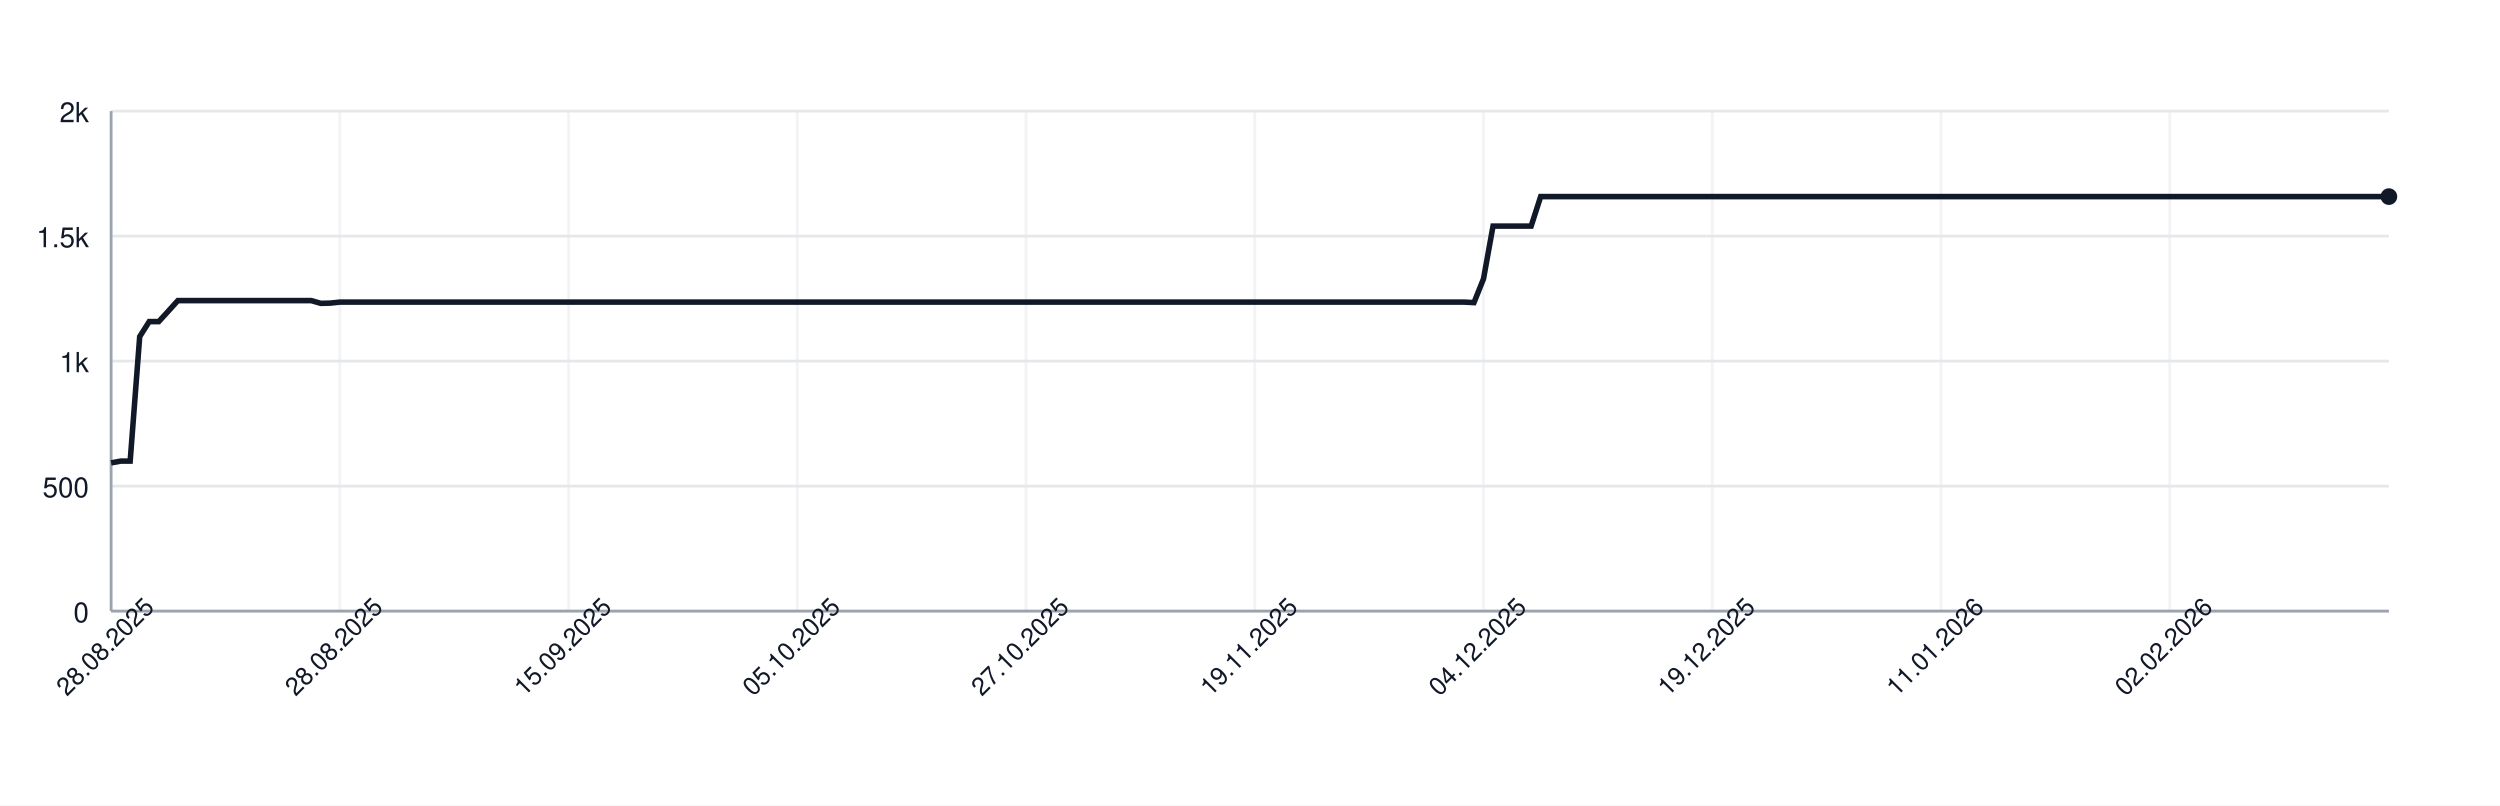
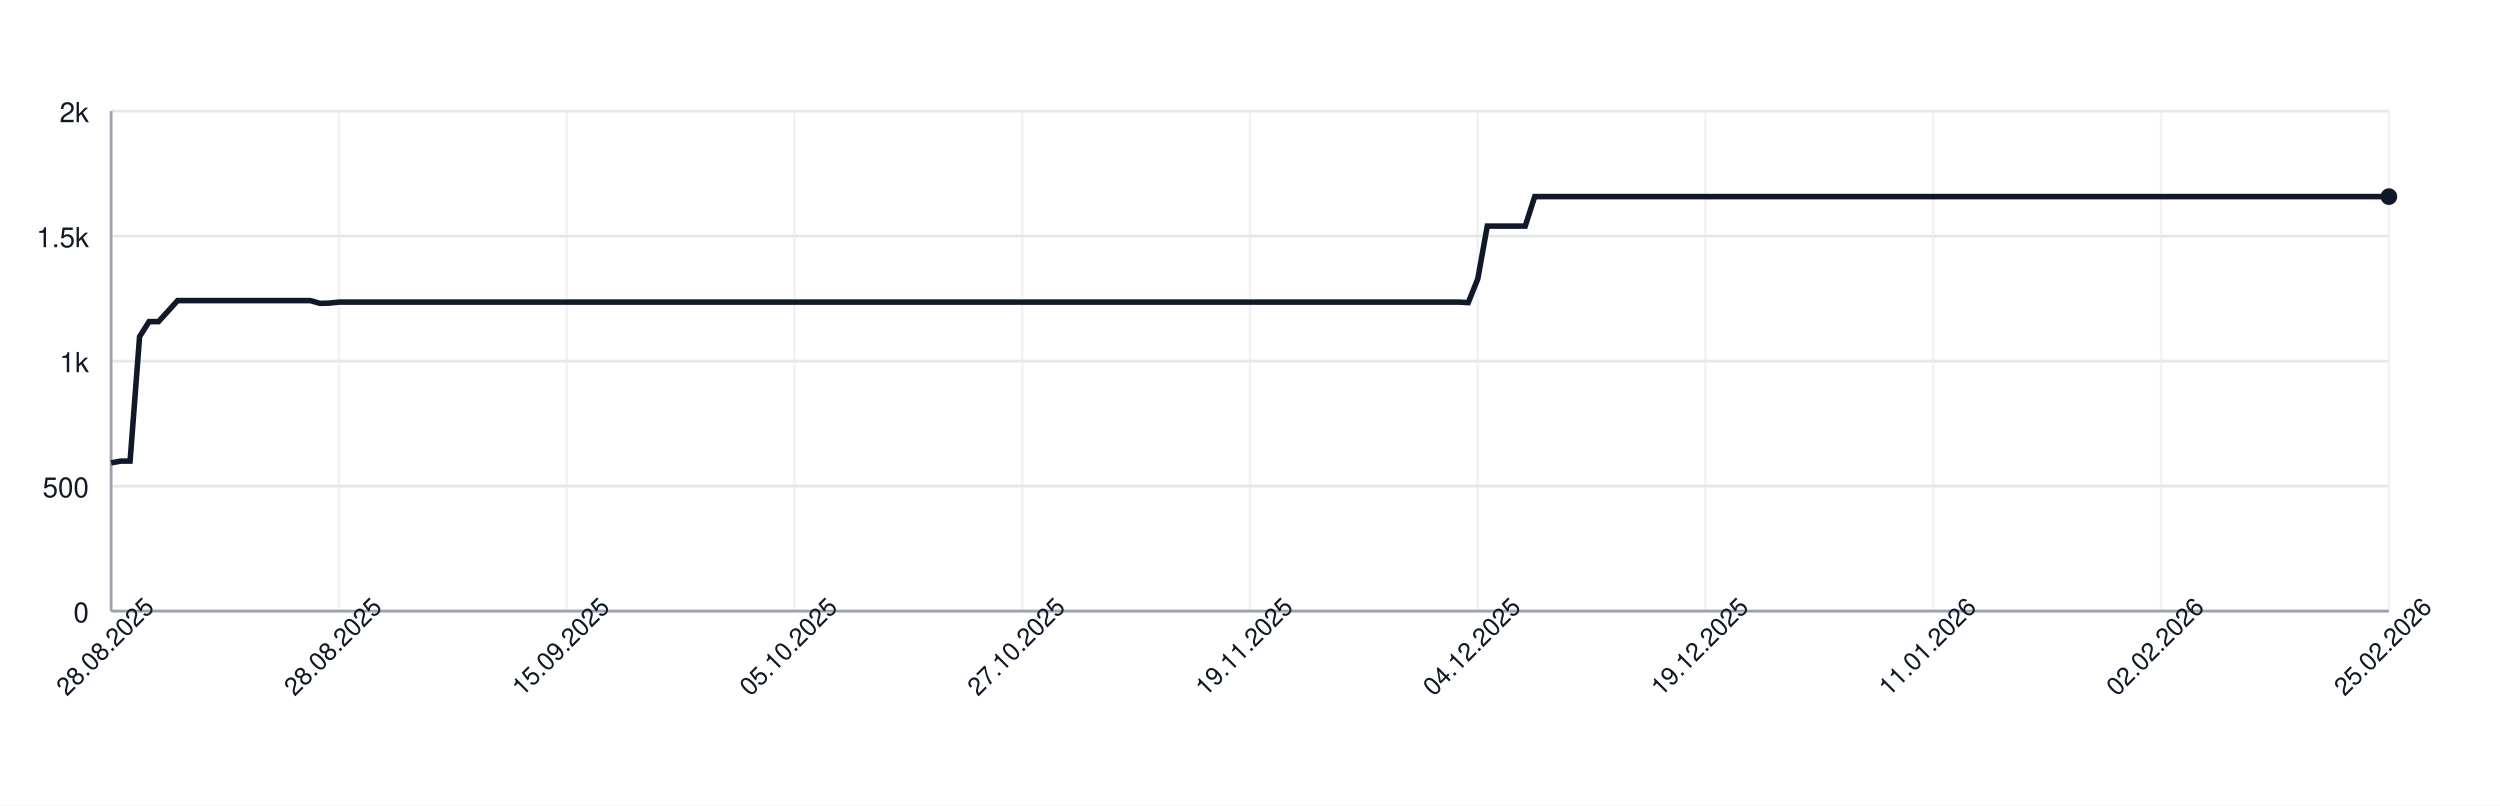
<svg xmlns="http://www.w3.org/2000/svg" width="900" height="290" style="font-family: -apple-system, BlinkMacSystemFont, 'Segoe UI', Helvetica, Arial, sans-serif;">
  <rect width="100%" height="100%" fill="white" />
  <g>
    <line x1="40" y1="220.00" x2="860" y2="220.00" stroke="#e5e7eb" />
    <text x="32" y="224.00" font-size="10" fill="#111827" text-anchor="end">0</text>
    <line x1="40" y1="175.00" x2="860" y2="175.00" stroke="#e5e7eb" />
    <text x="32" y="179.00" font-size="10" fill="#111827" text-anchor="end">500</text>
    <line x1="40" y1="130.00" x2="860" y2="130.00" stroke="#e5e7eb" />
    <text x="32" y="134.00" font-size="10" fill="#111827" text-anchor="end">1k</text>
    <line x1="40" y1="85.00" x2="860" y2="85.00" stroke="#e5e7eb" />
    <text x="32" y="89.00" font-size="10" fill="#111827" text-anchor="end">1.5k</text>
    <line x1="40" y1="40.00" x2="860" y2="40.00" stroke="#e5e7eb" />
    <text x="32" y="44.00" font-size="10" fill="#111827" text-anchor="end">2k</text>
    <line x1="40.00" y1="40" x2="40.00" y2="220" stroke="#e5e7eb" opacity="0.5" />
-     <line x1="122.34" y1="40" x2="122.34" y2="220" stroke="#e5e7eb" opacity="0.5" />
-     <line x1="204.69" y1="40" x2="204.69" y2="220" stroke="#e5e7eb" opacity="0.5" />
-     <line x1="287.03" y1="40" x2="287.03" y2="220" stroke="#e5e7eb" opacity="0.5" />
-     <line x1="369.37" y1="40" x2="369.37" y2="220" stroke="#e5e7eb" opacity="0.5" />
-     <line x1="451.72" y1="40" x2="451.72" y2="220" stroke="#e5e7eb" opacity="0.5" />
-     <line x1="534.06" y1="40" x2="534.06" y2="220" stroke="#e5e7eb" opacity="0.5" />
-     <line x1="616.40" y1="40" x2="616.40" y2="220" stroke="#e5e7eb" opacity="0.5" />
-     <line x1="698.74" y1="40" x2="698.74" y2="220" stroke="#e5e7eb" opacity="0.5" />
-     <line x1="781.09" y1="40" x2="781.09" y2="220" stroke="#e5e7eb" opacity="0.5" />
+     <line x1="122.00" y1="40" x2="122.00" y2="220" stroke="#e5e7eb" opacity="0.5" />
+     <line x1="204.00" y1="40" x2="204.00" y2="220" stroke="#e5e7eb" opacity="0.5" />
+     <line x1="286.00" y1="40" x2="286.00" y2="220" stroke="#e5e7eb" opacity="0.5" />
+     <line x1="368.00" y1="40" x2="368.00" y2="220" stroke="#e5e7eb" opacity="0.5" />
+     <line x1="450.00" y1="40" x2="450.00" y2="220" stroke="#e5e7eb" opacity="0.5" />
+     <line x1="532.00" y1="40" x2="532.00" y2="220" stroke="#e5e7eb" opacity="0.5" />
+     <line x1="614.00" y1="40" x2="614.00" y2="220" stroke="#e5e7eb" opacity="0.5" />
+     <line x1="696.00" y1="40" x2="696.00" y2="220" stroke="#e5e7eb" opacity="0.5" />
+     <line x1="778.00" y1="40" x2="778.00" y2="220" stroke="#e5e7eb" opacity="0.5" />
+     <line x1="860.00" y1="40" x2="860.00" y2="220" stroke="#e5e7eb" opacity="0.5" />
    <line x1="40" y1="220" x2="860" y2="220" stroke="#9ca3af" />
    <line x1="40" y1="40" x2="40" y2="220" stroke="#9ca3af" />
-     <path d="M 40.00 166.63 L 43.43 166.00 L 46.86 166.00 L 50.29 121.18 L 53.72 115.78 L 57.15 115.78 L 60.59 112.00 L 64.02 108.22 L 67.45 108.22 L 70.88 108.22 L 74.31 108.22 L 77.74 108.22 L 81.17 108.22 L 84.60 108.22 L 88.03 108.22 L 91.46 108.22 L 94.90 108.22 L 98.33 108.22 L 101.76 108.22 L 105.19 108.22 L 108.62 108.22 L 112.05 108.22 L 115.48 109.21 L 118.91 109.12 L 122.34 108.76 L 125.77 108.76 L 129.21 108.76 L 132.64 108.76 L 136.07 108.76 L 139.50 108.76 L 142.93 108.76 L 146.36 108.76 L 149.79 108.76 L 153.22 108.76 L 156.65 108.76 L 160.08 108.76 L 163.51 108.76 L 166.95 108.76 L 170.38 108.76 L 173.81 108.76 L 177.24 108.76 L 180.67 108.76 L 184.10 108.76 L 187.53 108.76 L 190.96 108.76 L 194.39 108.76 L 197.82 108.76 L 201.26 108.76 L 204.69 108.76 L 208.12 108.76 L 211.55 108.76 L 214.98 108.76 L 218.41 108.76 L 221.84 108.76 L 225.27 108.76 L 228.70 108.76 L 232.13 108.76 L 235.56 108.76 L 239.00 108.76 L 242.43 108.76 L 245.86 108.76 L 249.29 108.76 L 252.72 108.76 L 256.15 108.76 L 259.58 108.76 L 263.01 108.76 L 266.44 108.76 L 269.87 108.76 L 273.31 108.76 L 276.74 108.76 L 280.17 108.76 L 283.60 108.76 L 287.03 108.76 L 290.46 108.76 L 293.89 108.76 L 297.32 108.76 L 300.75 108.76 L 304.18 108.76 L 307.62 108.76 L 311.05 108.76 L 314.48 108.76 L 317.91 108.76 L 321.34 108.76 L 324.77 108.76 L 328.20 108.76 L 331.63 108.76 L 335.06 108.76 L 338.49 108.76 L 341.92 108.76 L 345.36 108.76 L 348.79 108.76 L 352.22 108.76 L 355.65 108.76 L 359.08 108.76 L 362.51 108.76 L 365.94 108.76 L 369.37 108.76 L 372.80 108.76 L 376.23 108.76 L 379.67 108.76 L 383.10 108.76 L 386.53 108.76 L 389.96 108.76 L 393.39 108.76 L 396.82 108.76 L 400.25 108.76 L 403.68 108.76 L 407.11 108.76 L 410.54 108.76 L 413.97 108.76 L 417.41 108.76 L 420.84 108.76 L 424.27 108.76 L 427.70 108.76 L 431.13 108.76 L 434.56 108.76 L 437.99 108.76 L 441.42 108.76 L 444.85 108.76 L 448.28 108.76 L 451.72 108.76 L 455.15 108.76 L 458.58 108.76 L 462.01 108.76 L 465.44 108.76 L 468.87 108.76 L 472.30 108.76 L 475.73 108.76 L 479.16 108.76 L 482.59 108.76 L 486.03 108.76 L 489.46 108.76 L 492.89 108.76 L 496.32 108.76 L 499.75 108.76 L 503.18 108.76 L 506.61 108.76 L 510.04 108.76 L 513.47 108.76 L 516.90 108.76 L 520.33 108.76 L 523.77 108.76 L 527.20 108.76 L 530.63 108.94 L 534.06 100.39 L 537.49 81.40 L 540.92 81.40 L 544.35 81.40 L 547.78 81.40 L 551.21 81.40 L 554.64 70.78 L 558.08 70.78 L 561.51 70.78 L 564.94 70.78 L 568.37 70.78 L 571.80 70.78 L 575.23 70.78 L 578.66 70.78 L 582.09 70.78 L 585.52 70.78 L 588.95 70.78 L 592.38 70.78 L 595.82 70.78 L 599.25 70.78 L 602.68 70.78 L 606.11 70.78 L 609.54 70.78 L 612.97 70.78 L 616.40 70.78 L 619.83 70.78 L 623.26 70.78 L 626.69 70.78 L 630.13 70.78 L 633.56 70.78 L 636.99 70.78 L 640.42 70.78 L 643.85 70.78 L 647.28 70.78 L 650.71 70.78 L 654.14 70.78 L 657.57 70.78 L 661.00 70.78 L 664.44 70.78 L 667.87 70.78 L 671.30 70.78 L 674.73 70.78 L 678.16 70.78 L 681.59 70.78 L 685.02 70.78 L 688.45 70.78 L 691.88 70.78 L 695.31 70.78 L 698.74 70.78 L 702.18 70.78 L 705.61 70.78 L 709.04 70.78 L 712.47 70.78 L 715.90 70.78 L 719.33 70.78 L 722.76 70.78 L 726.19 70.78 L 729.62 70.78 L 733.05 70.78 L 736.49 70.78 L 739.92 70.78 L 743.35 70.78 L 746.78 70.78 L 750.21 70.78 L 753.64 70.78 L 757.07 70.78 L 760.50 70.78 L 763.93 70.78 L 767.36 70.78 L 770.79 70.78 L 774.23 70.78 L 777.66 70.78 L 781.09 70.78 L 784.52 70.78 L 787.95 70.78 L 791.38 70.78 L 794.81 70.78 L 798.24 70.78 L 801.67 70.78 L 805.10 70.78 L 808.54 70.78 L 811.97 70.78 L 815.40 70.78 L 818.83 70.78 L 822.26 70.78 L 825.69 70.78 L 829.12 70.78 L 832.55 70.78 L 835.98 70.78 L 839.41 70.78 L 842.85 70.78 L 846.28 70.78 L 849.71 70.78 L 853.14 70.78 L 856.57 70.78 L 860.00 70.78" fill="none" stroke="#111827" stroke-width="2" />
+     <path d="M 40.00 166.63 L 43.42 166.00 L 46.83 166.00 L 50.25 121.18 L 53.67 115.78 L 57.08 115.78 L 60.50 112.00 L 63.92 108.22 L 67.33 108.22 L 70.75 108.22 L 74.17 108.22 L 77.58 108.22 L 81.00 108.22 L 84.42 108.22 L 87.83 108.22 L 91.25 108.22 L 94.67 108.22 L 98.08 108.22 L 101.50 108.22 L 104.92 108.22 L 108.33 108.22 L 111.75 108.22 L 115.17 109.21 L 118.58 109.12 L 122.00 108.76 L 125.42 108.76 L 128.83 108.76 L 132.25 108.76 L 135.67 108.76 L 139.08 108.76 L 142.50 108.76 L 145.92 108.76 L 149.33 108.76 L 152.75 108.76 L 156.17 108.76 L 159.58 108.76 L 163.00 108.76 L 166.42 108.76 L 169.83 108.76 L 173.25 108.76 L 176.67 108.76 L 180.08 108.76 L 183.50 108.76 L 186.92 108.76 L 190.33 108.76 L 193.75 108.76 L 197.17 108.76 L 200.58 108.76 L 204.00 108.76 L 207.42 108.76 L 210.83 108.76 L 214.25 108.76 L 217.67 108.76 L 221.08 108.76 L 224.50 108.76 L 227.92 108.76 L 231.33 108.76 L 234.75 108.76 L 238.17 108.76 L 241.58 108.76 L 245.00 108.76 L 248.42 108.76 L 251.83 108.76 L 255.25 108.76 L 258.67 108.76 L 262.08 108.76 L 265.50 108.76 L 268.92 108.76 L 272.33 108.76 L 275.75 108.76 L 279.17 108.76 L 282.58 108.76 L 286.00 108.76 L 289.42 108.76 L 292.83 108.76 L 296.25 108.76 L 299.67 108.76 L 303.08 108.76 L 306.50 108.76 L 309.92 108.76 L 313.33 108.76 L 316.75 108.76 L 320.17 108.76 L 323.58 108.76 L 327.00 108.76 L 330.42 108.76 L 333.83 108.76 L 337.25 108.76 L 340.67 108.76 L 344.08 108.76 L 347.50 108.76 L 350.92 108.76 L 354.33 108.76 L 357.75 108.76 L 361.17 108.76 L 364.58 108.76 L 368.00 108.76 L 371.42 108.76 L 374.83 108.76 L 378.25 108.76 L 381.67 108.76 L 385.08 108.76 L 388.50 108.76 L 391.92 108.76 L 395.33 108.76 L 398.75 108.76 L 402.17 108.76 L 405.58 108.76 L 409.00 108.76 L 412.42 108.76 L 415.83 108.76 L 419.25 108.76 L 422.67 108.76 L 426.08 108.76 L 429.50 108.76 L 432.92 108.76 L 436.33 108.76 L 439.75 108.76 L 443.17 108.76 L 446.58 108.76 L 450.00 108.76 L 453.42 108.76 L 456.83 108.76 L 460.25 108.76 L 463.67 108.76 L 467.08 108.76 L 470.50 108.76 L 473.92 108.76 L 477.33 108.76 L 480.75 108.76 L 484.17 108.76 L 487.58 108.76 L 491.00 108.76 L 494.42 108.76 L 497.83 108.76 L 501.25 108.76 L 504.67 108.76 L 508.08 108.76 L 511.50 108.76 L 514.92 108.76 L 518.33 108.76 L 521.75 108.76 L 525.17 108.76 L 528.58 108.94 L 532.00 100.39 L 535.42 81.40 L 538.83 81.40 L 542.25 81.40 L 545.67 81.40 L 549.08 81.40 L 552.50 70.78 L 555.92 70.78 L 559.33 70.78 L 562.75 70.78 L 566.17 70.78 L 569.58 70.78 L 573.00 70.78 L 576.42 70.78 L 579.83 70.78 L 583.25 70.78 L 586.67 70.78 L 590.08 70.78 L 593.50 70.78 L 596.92 70.78 L 600.33 70.78 L 603.75 70.78 L 607.17 70.78 L 610.58 70.78 L 614.00 70.78 L 617.42 70.78 L 620.83 70.78 L 624.25 70.78 L 627.67 70.78 L 631.08 70.78 L 634.50 70.78 L 637.92 70.78 L 641.33 70.78 L 644.75 70.78 L 648.17 70.78 L 651.58 70.78 L 655.00 70.78 L 658.42 70.78 L 661.83 70.78 L 665.25 70.78 L 668.67 70.78 L 672.08 70.78 L 675.50 70.78 L 678.92 70.78 L 682.33 70.78 L 685.75 70.78 L 689.17 70.78 L 692.58 70.78 L 696.00 70.78 L 699.42 70.78 L 702.83 70.78 L 706.25 70.78 L 709.67 70.78 L 713.08 70.78 L 716.50 70.78 L 719.92 70.78 L 723.33 70.78 L 726.75 70.78 L 730.17 70.78 L 733.58 70.78 L 737.00 70.78 L 740.42 70.78 L 743.83 70.78 L 747.25 70.78 L 750.67 70.78 L 754.08 70.78 L 757.50 70.78 L 760.92 70.78 L 764.33 70.78 L 767.75 70.78 L 771.17 70.78 L 774.58 70.78 L 778.00 70.78 L 781.42 70.78 L 784.83 70.78 L 788.25 70.78 L 791.67 70.78 L 795.08 70.78 L 798.50 70.78 L 801.92 70.78 L 805.33 70.78 L 808.75 70.78 L 812.17 70.78 L 815.58 70.78 L 819.00 70.78 L 822.42 70.78 L 825.83 70.78 L 829.25 70.78 L 832.67 70.78 L 836.08 70.78 L 839.50 70.78 L 842.92 70.78 L 846.33 70.78 L 849.75 70.78 L 853.17 70.78 L 856.58 70.78 L 860.00 70.78" fill="none" stroke="#111827" stroke-width="2" />
    <circle cx="860.00" cy="70.78" r="3" fill="#111827" />
    <text x="40.00" y="235.00" font-size="9" fill="#111827" text-anchor="middle" transform="rotate(-45 40.00 235.00)">28.08.2025</text>
-     <text x="122.34" y="235.00" font-size="9" fill="#111827" text-anchor="middle" transform="rotate(-45 122.34 235.00)">28.08.2025</text>
-     <text x="204.69" y="235.00" font-size="9" fill="#111827" text-anchor="middle" transform="rotate(-45 204.69 235.00)">15.09.2025</text>
-     <text x="287.03" y="235.00" font-size="9" fill="#111827" text-anchor="middle" transform="rotate(-45 287.03 235.00)">05.10.2025</text>
-     <text x="369.37" y="235.00" font-size="9" fill="#111827" text-anchor="middle" transform="rotate(-45 369.37 235.00)">27.10.2025</text>
-     <text x="451.72" y="235.00" font-size="9" fill="#111827" text-anchor="middle" transform="rotate(-45 451.72 235.00)">19.11.2025</text>
-     <text x="534.06" y="235.00" font-size="9" fill="#111827" text-anchor="middle" transform="rotate(-45 534.06 235.00)">04.12.2025</text>
-     <text x="616.40" y="235.00" font-size="9" fill="#111827" text-anchor="middle" transform="rotate(-45 616.40 235.00)">19.12.2025</text>
-     <text x="698.74" y="235.00" font-size="9" fill="#111827" text-anchor="middle" transform="rotate(-45 698.74 235.00)">11.01.2026</text>
-     <text x="781.09" y="235.00" font-size="9" fill="#111827" text-anchor="middle" transform="rotate(-45 781.09 235.00)">02.02.2026</text>
+     <text x="122.00" y="235.00" font-size="9" fill="#111827" text-anchor="middle" transform="rotate(-45 122.00 235.00)">28.08.2025</text>
+     <text x="204.00" y="235.00" font-size="9" fill="#111827" text-anchor="middle" transform="rotate(-45 204.00 235.00)">15.09.2025</text>
+     <text x="286.00" y="235.00" font-size="9" fill="#111827" text-anchor="middle" transform="rotate(-45 286.00 235.00)">05.10.2025</text>
+     <text x="368.00" y="235.00" font-size="9" fill="#111827" text-anchor="middle" transform="rotate(-45 368.00 235.00)">27.10.2025</text>
+     <text x="450.00" y="235.00" font-size="9" fill="#111827" text-anchor="middle" transform="rotate(-45 450.00 235.00)">19.11.2025</text>
+     <text x="532.00" y="235.00" font-size="9" fill="#111827" text-anchor="middle" transform="rotate(-45 532.00 235.00)">04.12.2025</text>
+     <text x="614.00" y="235.00" font-size="9" fill="#111827" text-anchor="middle" transform="rotate(-45 614.00 235.00)">19.12.2025</text>
+     <text x="696.00" y="235.00" font-size="9" fill="#111827" text-anchor="middle" transform="rotate(-45 696.00 235.00)">11.01.2026</text>
+     <text x="778.00" y="235.00" font-size="9" fill="#111827" text-anchor="middle" transform="rotate(-45 778.00 235.00)">02.02.2026</text>
+     <text x="860.00" y="235.00" font-size="9" fill="#111827" text-anchor="middle" transform="rotate(-45 860.00 235.00)">25.02.2026</text>
  </g>
</svg>
